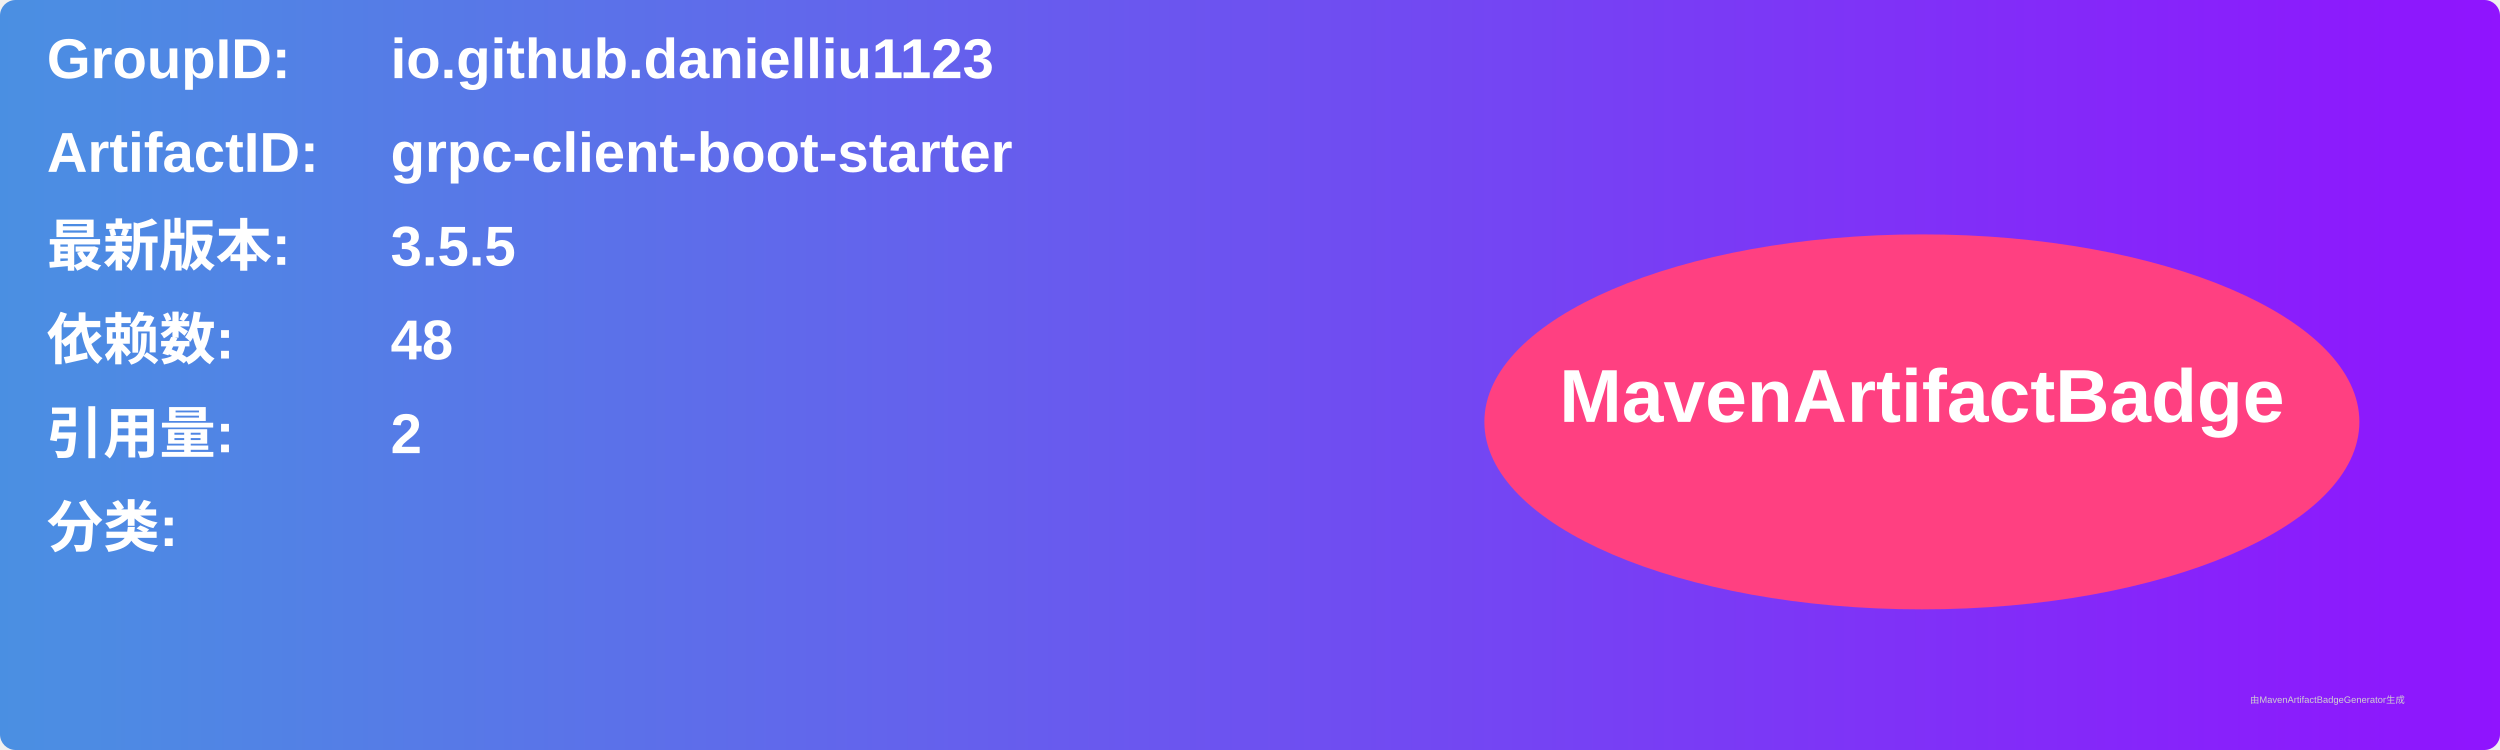
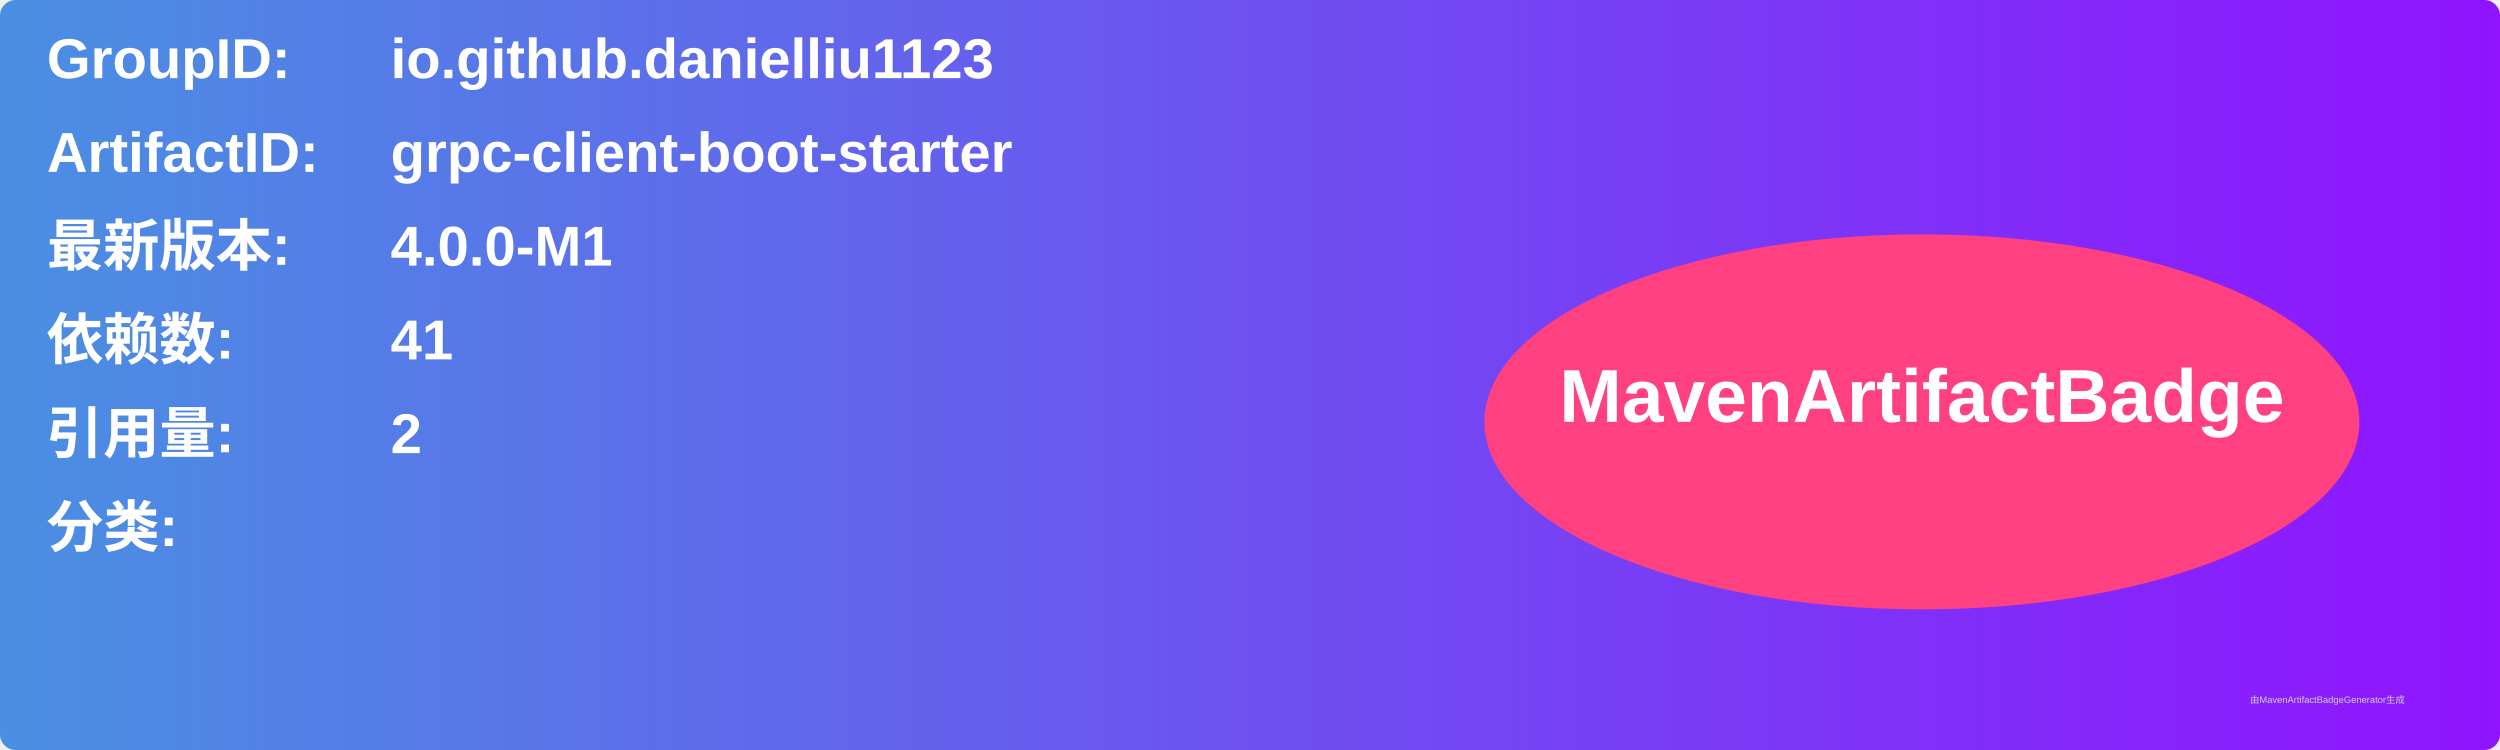
<svg xmlns="http://www.w3.org/2000/svg" width="800" height="240" viewBox="0 0 800 240">
  <linearGradient id="grad" x1="0%" y1="0%" x2="100%" y2="0%">
    <stop offset="0%" stop-color="#4a90e2" />
    <stop offset="100%" stop-color="#9013fe" />
  </linearGradient>
  <rect width="100%" height="100%" rx="5" ry="5" fill="url(#grad)" />
  <g transform="translate(15, 15)">
    <text x="0" y="10" font-family="Arial" font-size="18" fill="white" font-weight="bold" width="260">GroupID:</text>
    <text x="110" y="10" font-family="Arial" font-size="18" fill="white" font-weight="bold" width="460">io.github.danielliu1123</text>
    <text x="0" y="40" font-family="Arial" font-size="18" fill="white" font-weight="bold" width="260">ArtifactID:</text>
    <text x="110" y="40" font-family="Arial" font-size="18" fill="white" font-weight="bold" width="460">grpc-client-boot-starter</text>
    <text x="0" y="70" font-family="Arial" font-size="18" fill="white" font-weight="bold">最新版本:</text>
    <text x="110" y="70" font-family="Arial" font-size="18" fill="white" font-weight="bold">
-       <tspan font-weight="bold">3.5.5</tspan>
+       <tspan font-weight="bold">4.0.0-M1</tspan>
    </text>
    <text x="0" y="100" font-family="Arial" font-size="18" fill="white" font-weight="bold">依赖数: </text>
    <text x="110" y="100" font-family="Arial" font-size="18" fill="white">
-       <tspan font-weight="bold">48</tspan>
+       <tspan font-weight="bold">41</tspan>
    </text>
    <text x="0" y="130" font-family="Arial" font-size="18" fill="white" font-weight="bold">引用量: </text>
    <text x="110" y="130" font-family="Arial" font-size="18" fill="white">
      <tspan font-weight="bold">2</tspan>
    </text>
    <text x="0" y="160" font-family="Arial" font-size="18" fill="white" font-weight="bold">分类:</text>
    <text x="10" y="190" font-family="Arial" font-size="10" fill="white">
      <tspan font-weight="bold" />
    </text>
    <ellipse cx="600" cy="120" rx="140" ry="60" fill="#ff4081" />
    <text x="600" y="120" text-anchor="middle" font-family="Arial" font-size="24" fill="white" font-weight="bold">MavenArtifactBadge</text>
  </g>
  <text x="720" y="225" font-family="Arial" font-size="3" fill="#d0d0d0">由MavenArtifactBadgeGenerator生成</text>
</svg>
